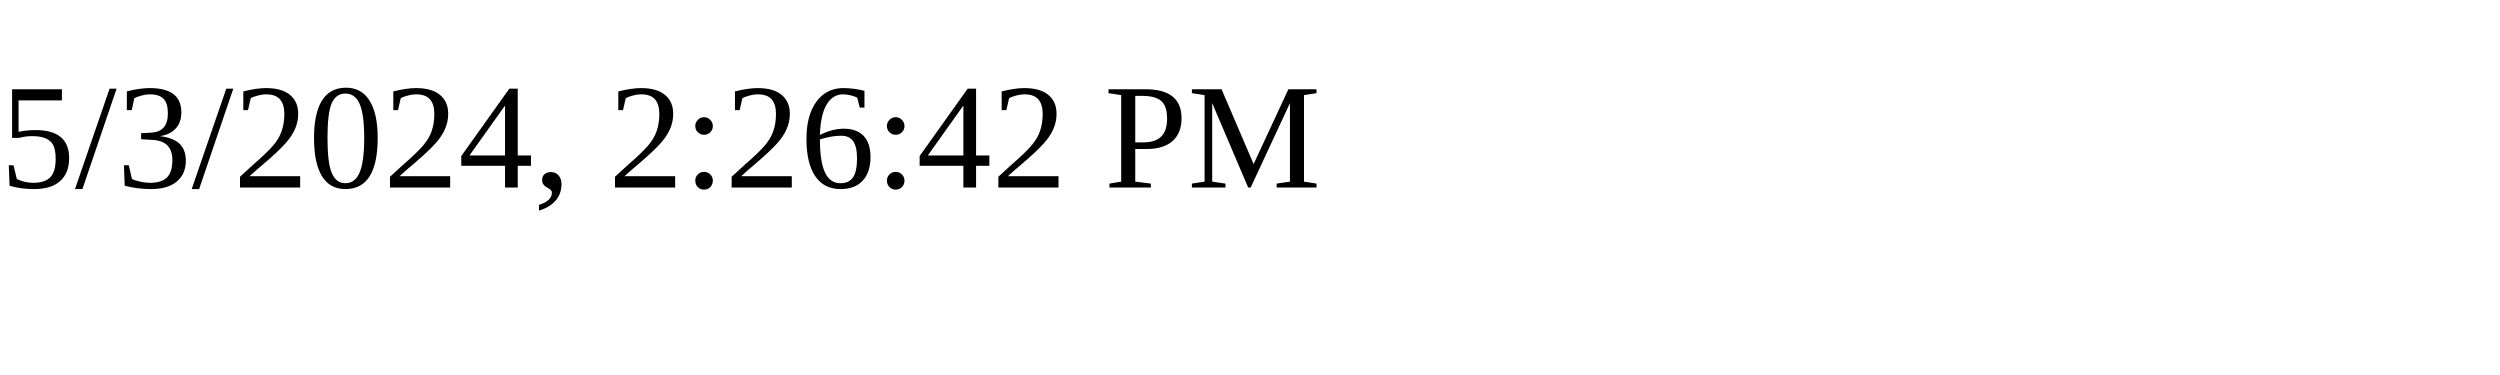
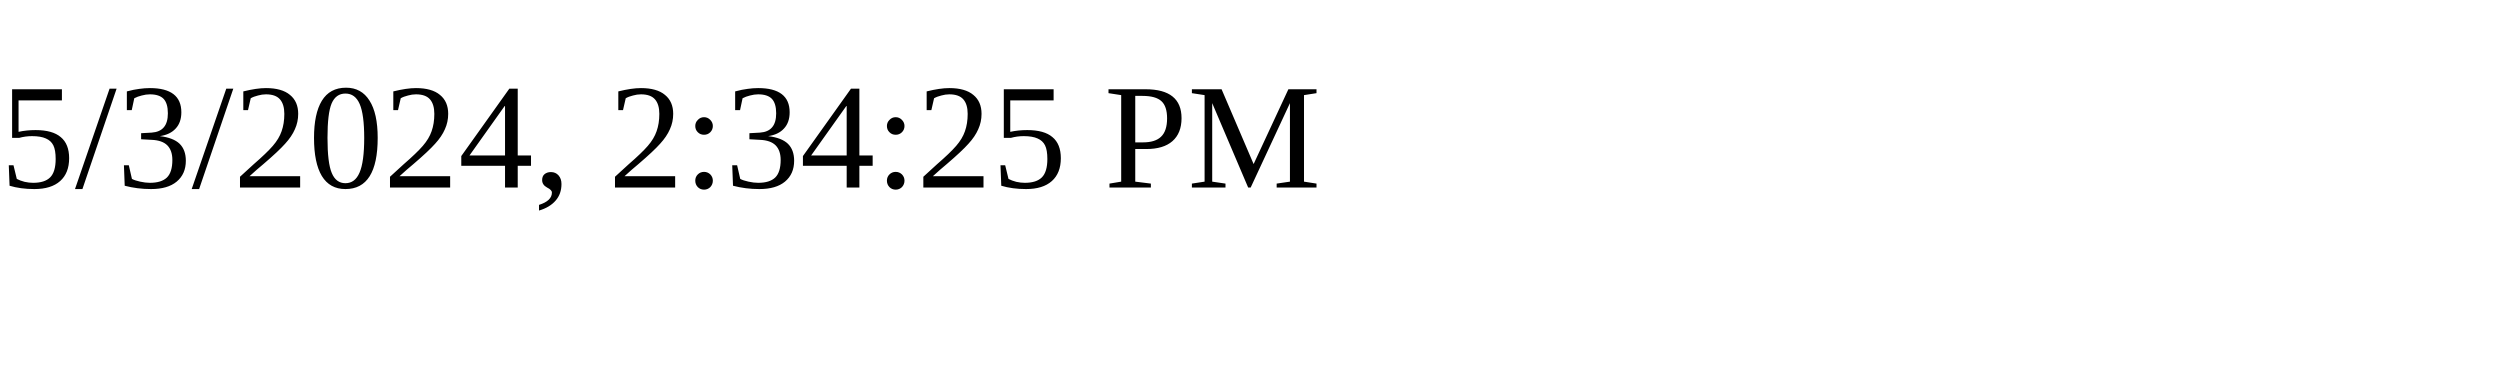
<svg xmlns="http://www.w3.org/2000/svg" height="30" width="200">
-   <text x="0" y="15">5/3/2024, 2:26:42 PM</text>
+   <text x="0" y="15">5/3/2024, 2:34:25 PM</text>
</svg>
